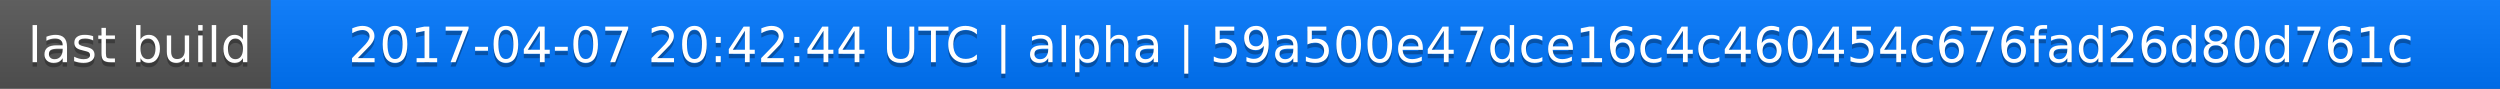
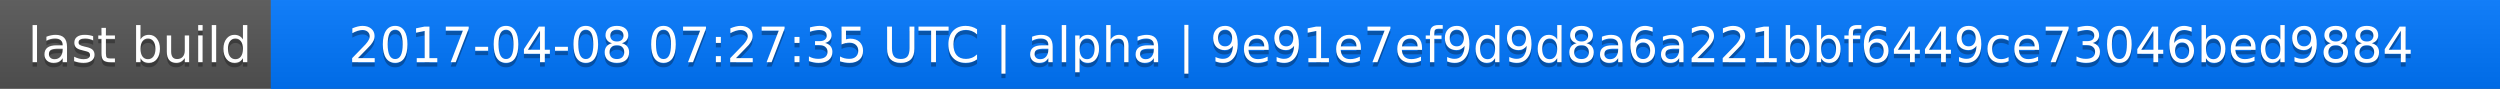
<svg xmlns="http://www.w3.org/2000/svg" width="563" height="20">
  <linearGradient id="a" x2="0" y2="100%">
    <stop offset="0" stop-color="#bbb" stop-opacity=".1" />
    <stop offset="1" stop-opacity=".1" />
  </linearGradient>
  <rect rx="0" width="563" height="20" fill="#555" />
  <rect rx="0" x="61" width="502" height="20" fill="#07f" />
  <path fill="#07f" d="M61 0h4v20h-4z" />
  <rect rx="0" width="563" height="20" fill="url(#a)" />
  <g fill="#fff" text-anchor="middle" font-family="DejaVu Sans,Verdana,Geneva,sans-serif" font-size="11">
    <text x="31.5" y="15" fill="#010101" fill-opacity=".3">last build</text>
    <text x="31.5" y="14">last build</text>
-     <text x="311" y="15" fill="#010101" fill-opacity=".3">2017-04-07 20:42:44 UTC | alpha | 59a500e47dce16c4c460454c676fad26d80d761c</text>
-     <text x="311" y="14">2017-04-07 20:42:44 UTC | alpha | 59a500e47dce16c4c460454c676fad26d80d761c</text>
+     <text x="311" y="15" fill="#010101" fill-opacity=".3">2017-04-08 07:27:35 UTC | alpha | 9e91e7ef9d9d8a6a221bbf6449ce73046bed9884</text>
+     <text x="311" y="14">2017-04-08 07:27:35 UTC | alpha | 9e91e7ef9d9d8a6a221bbf6449ce73046bed9884</text>
  </g>
</svg>
